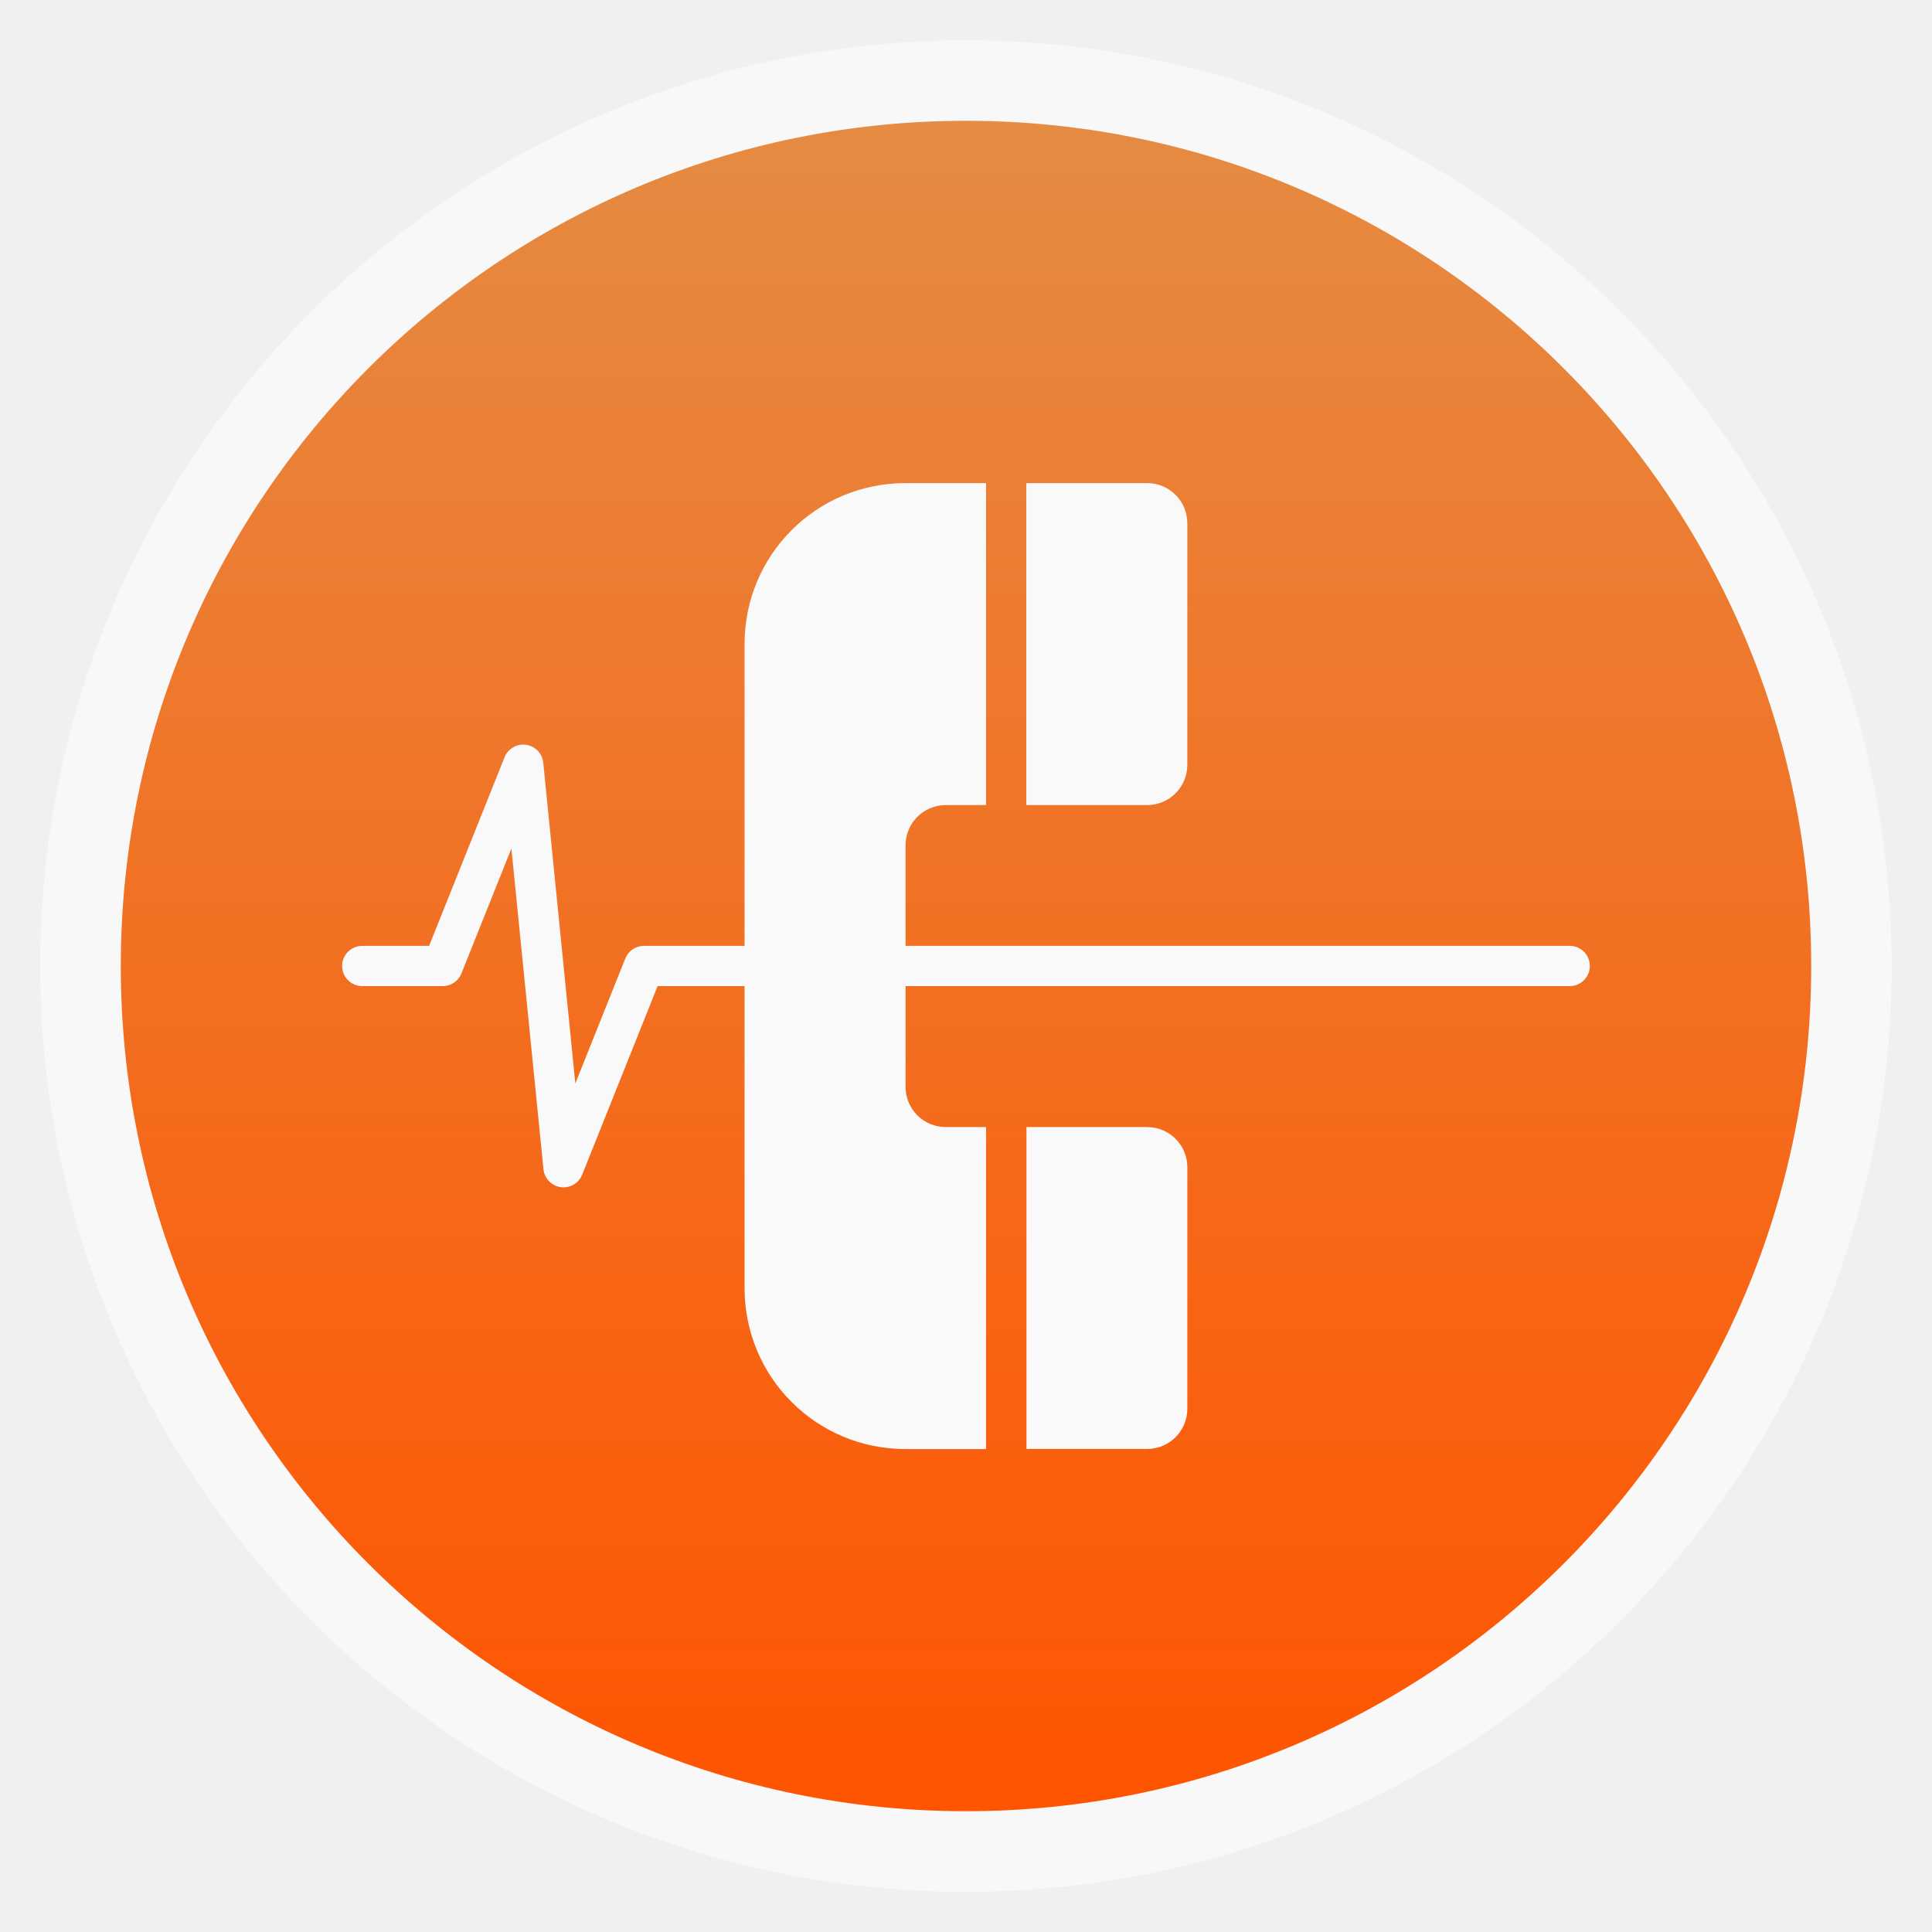
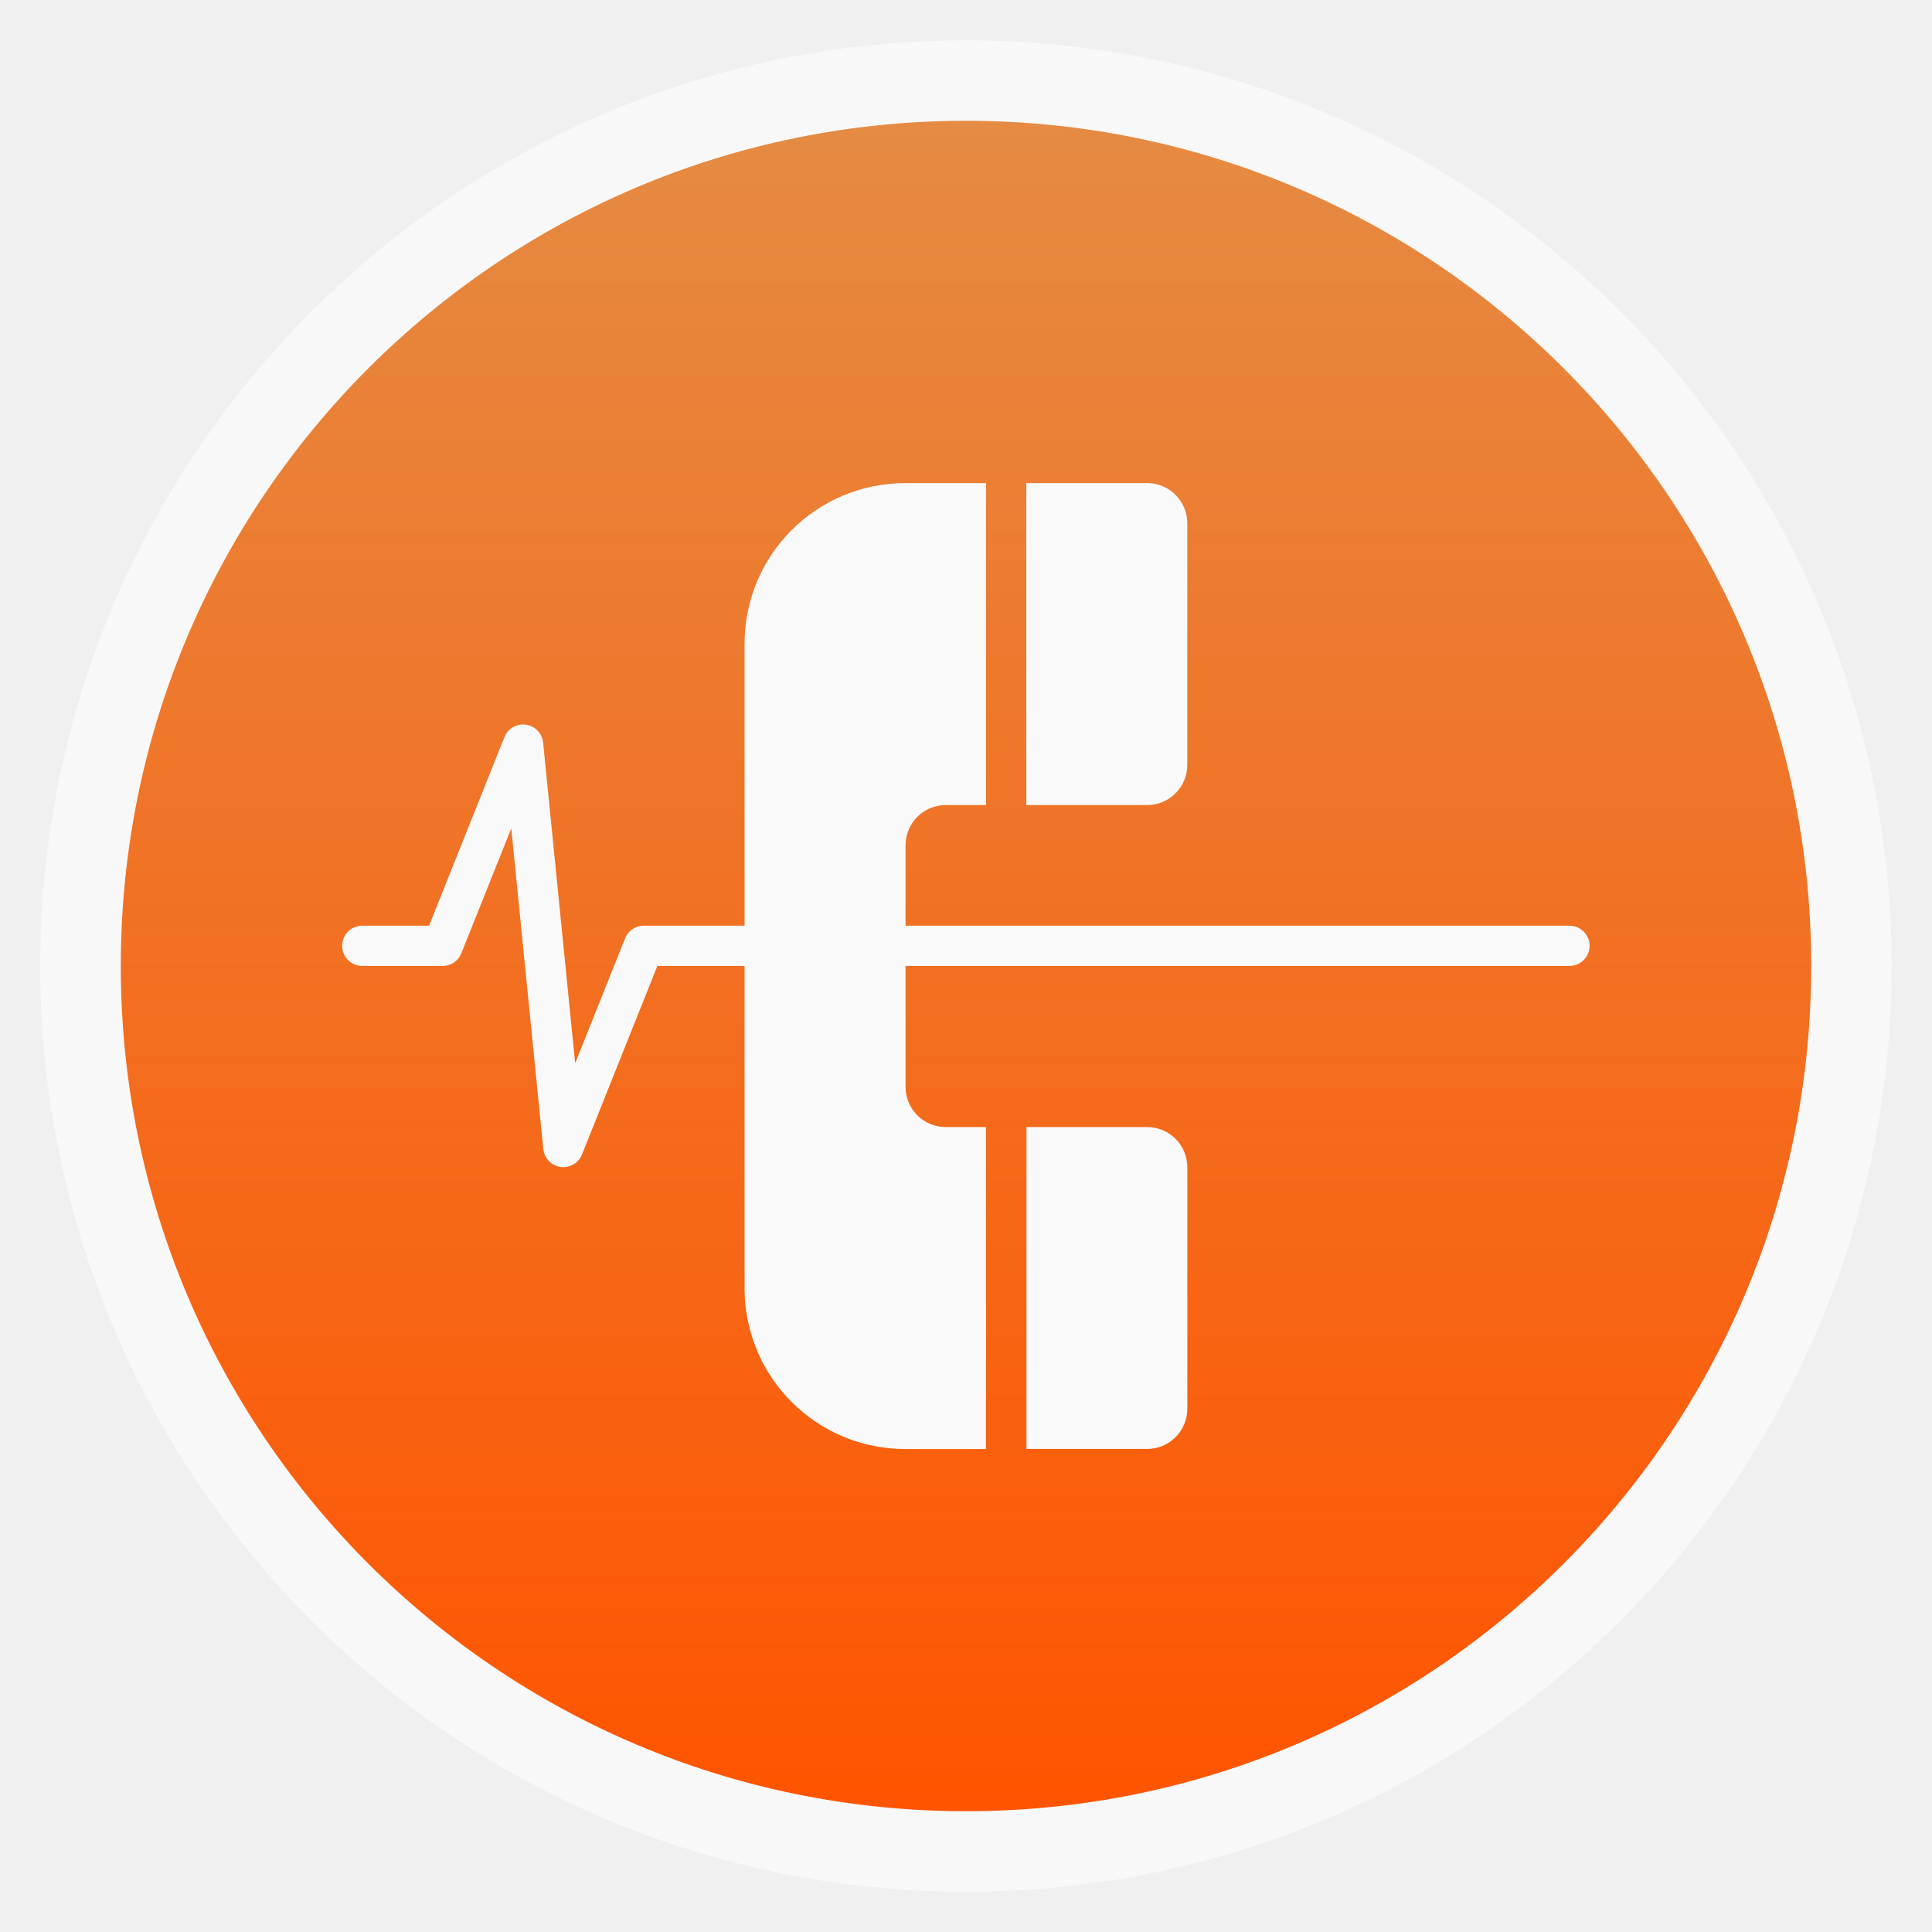
<svg xmlns="http://www.w3.org/2000/svg" xmlns:xlink="http://www.w3.org/1999/xlink" width="48" viewBox="0 0 13.547 13.547" height="48" id="svg2" version="1.1">
  <defs id="defs4">
    <linearGradient gradientTransform="matrix(1.10525 0 0 1.10525 -134.2787 -295.7618)" xlink:href="#linearGradient4460" id="linearGradient3007" y1="279.096" y2="268.33" gradientUnits="userSpaceOnUse" x2="0" />
    <linearGradient id="linearGradient3895-9-0-3-2-4-0">
      <stop offset="0" style="stop-color:#b7c9e2" id="stop8" />
      <stop offset="1" style="stop-color:#06408f" id="stop10" />
    </linearGradient>
    <linearGradient id="linearGradient4460">
      <stop offset="0" style="stop-color:#ff5400" id="stop13" />
      <stop offset="1" style="stop-color:#e58b43" id="stop15" />
    </linearGradient>
    <radialGradient cx="148.004" cy="160" gradientTransform="matrix(.97656 0 0 .97656 -16.5349 -236.25)" xlink:href="#linearGradient3895-9-0-3-2-4-0" id="radialGradient4432" r="128" gradientUnits="userSpaceOnUse" />
  </defs>
  <g style="fill-rule:evenodd" id="g18">
    <rect width="12.982" x=".282" y=".283" rx="6.491" height="12.982" style="opacity:.5;fill:#fff" id="rect20" />
    <rect width="11.853" x=".847" y=".847" rx="5.926" height="11.853" style="fill:url(#linearGradient3007)" id="rect22" />
  </g>
  <g id="g3810" transform="matrix(-1,0,0,1,23.84745,0.2828889)">
    <path id="rect3018" transform="scale(0.2822222,0.2822222)" d="m 60,11 0,8 1,0 c 0.554,0 1,0.446 1,1 l 0,6 c 0,0.554 -0.446,1 -1,1 l -1,0 0,8 2,0 c 2.216,0 4,-1.784 4,-4 l 0,-16 c 0,-2.216 -1.784,-4 -4,-4 l -2,0 z" style="fill:#f9f9f9;fill-opacity:1;stroke:none" />
    <path id="rect3028" transform="scale(0.2822222,0.2822222)" d="m 56,11 c -0.554,0 -1,0.446 -1,1 l 0,6 c 0,0.554 0.446,1 1,1 l 1,0 1,0 1,0 0,-1 0,-6 0,-1 -1,0 -1,0 -1,0 z" style="fill:#f9f9f9;fill-opacity:1;stroke:none" />
    <path style="fill:#f9f9f9;fill-opacity:1;stroke:none" d="m 15.804,7.62 c -0.156,0 -0.282,0.126 -0.282,0.282 l 0,1.693 c 0,0.156 0.126,0.282 0.282,0.282 l 0.282,0 0.282,0 0.282,0 0,-0.282 0,-1.693 0,-0.282 -0.282,0 -0.282,0 -0.282,0 z" id="path3040" />
  </g>
-   <path style="fill:none;stroke:#f9f9f9;stroke-width:1px;stroke-linecap:round;stroke-linejoin:round;stroke-opacity:1" d="m 9,24 2,0 2,-5 1,10 2,-5 23,0" id="path3817" transform="scale(0.2822222,0.2822222)" />
+   <path style="fill:none;stroke:#f9f9f9;stroke-width:0.282px;stroke-linecap:round;stroke-linejoin:round;stroke-opacity:1" d="m 2.54,6.632 0.564,0 0.564,-1.411 0.282,2.822 0.564,-1.411 6.491,0" id="path3817" />
</svg>
